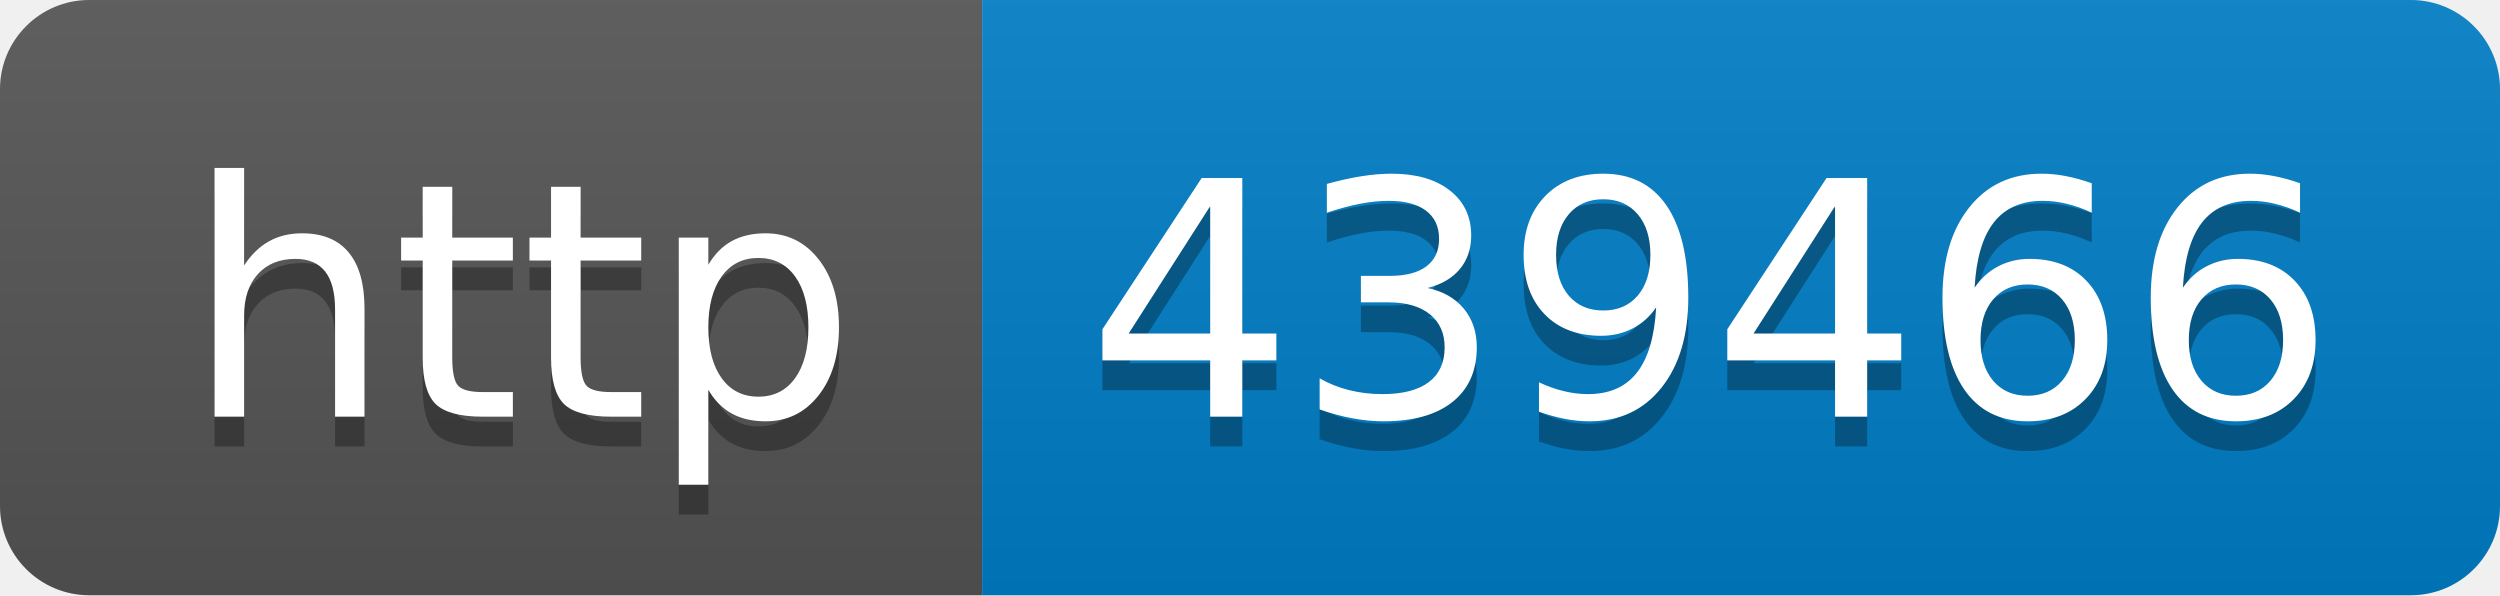
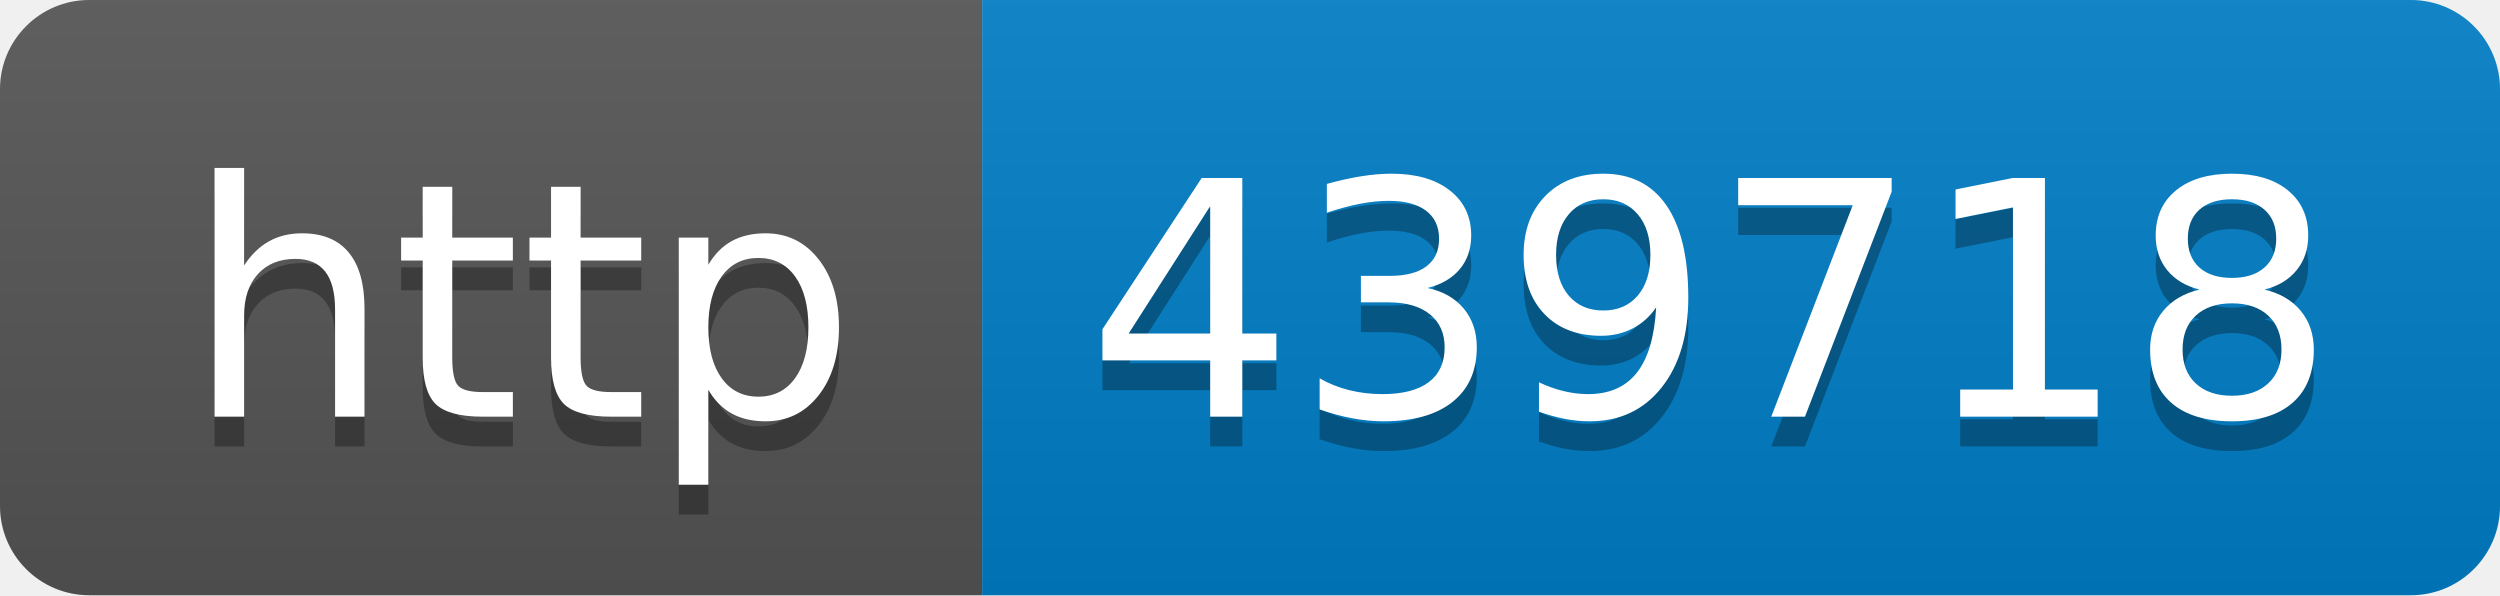
- <svg xmlns="http://www.w3.org/2000/svg" width="84" height="20" role="img" aria-label="http: 439466">
+ <svg xmlns="http://www.w3.org/2000/svg" width="84" height="20" role="img" aria-label="http: 439718">
  <linearGradient id="s" x2="0" y2="100%">
    <stop offset="0" stop-color="#bbb" stop-opacity=".1" />
    <stop offset="1" stop-opacity=".1" />
  </linearGradient>
  <clipPath id="r">
    <rect width="84" height="20" rx="3" fill="#fff" />
  </clipPath>
  <g clip-path="url(#r)">
    <rect width="33" height="20" fill="#555" />
    <rect x="33" width="51" height="20" fill="#007ec6" />
    <rect width="84" height="20" fill="url(#s)" />
  </g>
  <g fill="#fff" text-anchor="middle" font-family="Verdana,Geneva,DejaVu Sans,sans-serif" text-rendering="geometricPrecision" font-size="110">
    <text aria-hidden="true" x="175" y="150" fill="#010101" fill-opacity=".3" transform="scale(.1)" textLength="230">http</text>
    <text x="175" y="140" transform="scale(.1)" fill="#fff" textLength="230">http</text>
-     <text aria-hidden="true" x="575" y="150" fill="#010101" fill-opacity=".3" transform="scale(.1)" textLength="410">439466</text>
-     <text x="575" y="140" transform="scale(.1)" fill="#fff" textLength="410">439466</text>
+     <text aria-hidden="true" x="575" y="150" fill="#010101" fill-opacity=".3" transform="scale(.1)" textLength="410">439718</text>
+     <text x="575" y="140" transform="scale(.1)" fill="#fff" textLength="410">439718</text>
  </g>
</svg>
